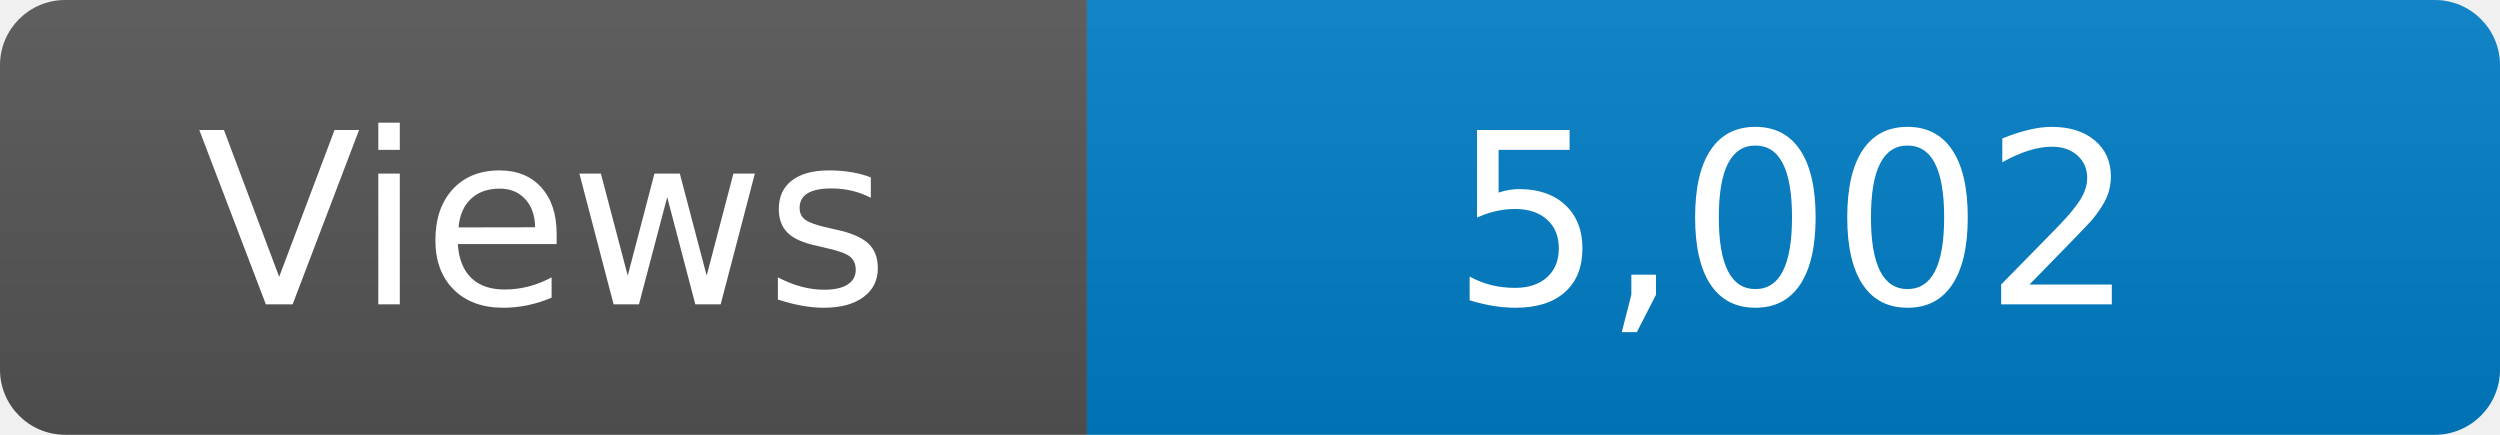
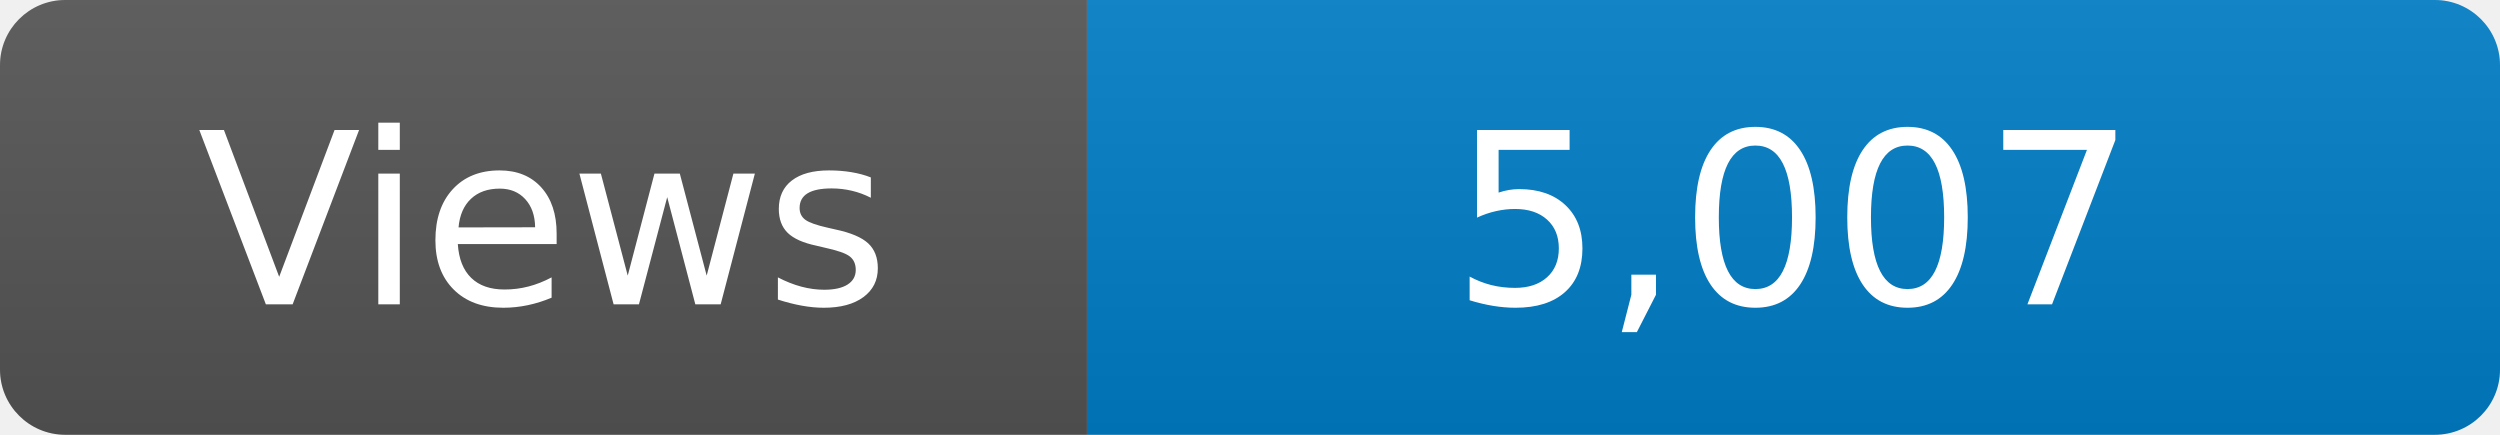
<svg xmlns="http://www.w3.org/2000/svg" width="115" height="20" role="img" aria-label="Maintained?: yes">
  <linearGradient id="s" x2="0" y2="100%">
    <stop offset="0" stop-color="#bbb" stop-opacity=".1" />
    <stop offset="1" stop-opacity=".1" />
  </linearGradient>
  <clipPath id="r">
    <rect width="115" height="20" rx="3" fill="#fff" />
  </clipPath>
  <g clip-path="url(#r)">
    <rect width="50" height="20" fill="#555" />
    <rect x="50" width="160" height="20" fill="#007ec6" />
    <rect width="115" height="20" fill="url(#s)" />
  </g>
  <g fill="#fff" text-anchor="middle" font-family="Verdana,Geneva,DejaVu Sans,sans-serif" font-size="110">
    <text x="250" y="140" transform="scale(.1)" fill="#fff">Views</text>
-     <text x="825" y="140" transform="scale(.1)" fill="#fff">5,002</text>
+     <text x="825" y="140" transform="scale(.1)" fill="#fff">5,007</text>
  </g>
</svg>
